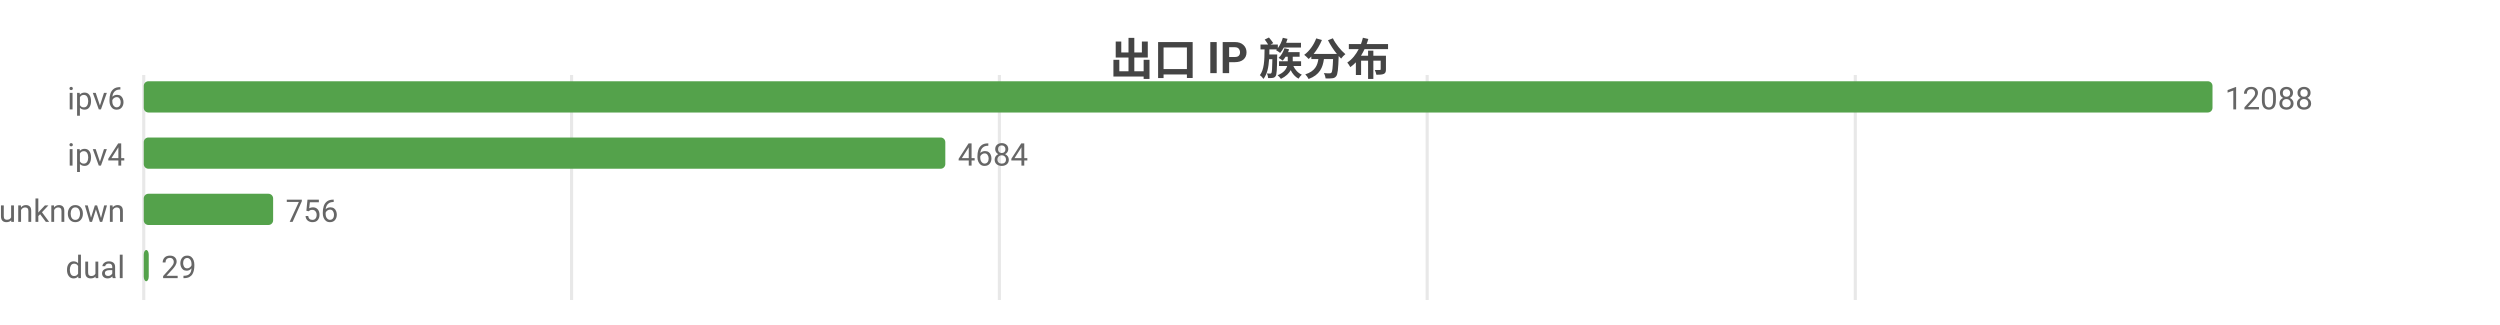
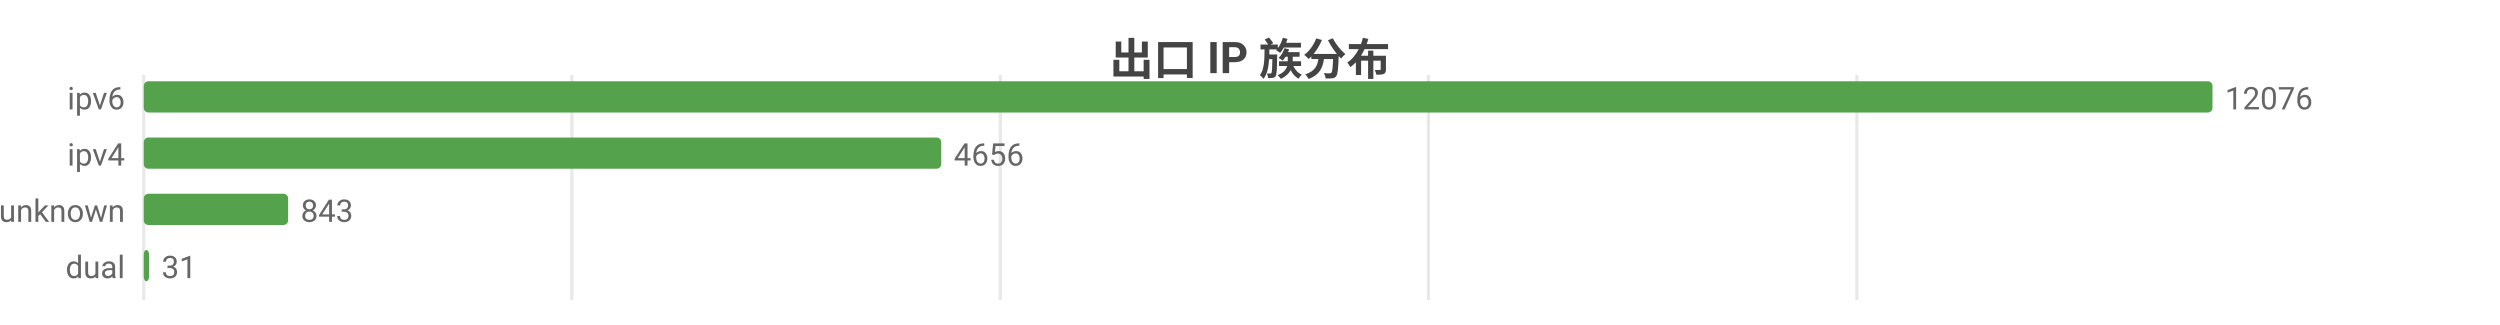
<svg xmlns="http://www.w3.org/2000/svg" width="800" height="104" viewBox="0 0 800 104">
  <rect width="800" height="104" fill="#ffffff" />
  <style>text{font-family:system-ui,-apple-system,'Segoe UI',Roboto,'PingFang SC','Microsoft YaHei','Noto Sans CJK SC',sans-serif}.g{stroke:#e8e8e8;stroke-width:1}.a{stroke:#999;stroke-width:1}.t{font-size:10px;fill:#666}.m{font-size:10px;text-anchor:middle;fill:#666}.e{font-size:10px;text-anchor:end;fill:#666}.l{font-size:11px;fill:#333}.tt{font-size:14px;font-weight:600;text-anchor:middle;fill:#444}.em{font-size:13px;text-anchor:middle;fill:#999}</style>
  <text class="tt" x="400.0" y="24">出口 IP 族分布</text>
  <line class="g" x1="46" y1="24" x2="46" y2="96" />
-   <line class="g" x1="182.9" y1="24" x2="182.9" y2="96" />
-   <line class="g" x1="319.8" y1="24" x2="319.8" y2="96" />
-   <line class="g" x1="456.7" y1="24" x2="456.7" y2="96" />
-   <line class="g" x1="593.7" y1="24" x2="593.7" y2="96" />
+   <line class="g" x1="183.0" y1="24" x2="183.0" y2="96" />
+   <line class="g" x1="320.1" y1="24" x2="320.1" y2="96" />
+   <line class="g" x1="457.1" y1="24" x2="457.1" y2="96" />
+   <line class="g" x1="594.2" y1="24" x2="594.2" y2="96" />
  <text class="e" x="40" y="35">ipv6</text>
  <rect x="46" y="26" width="662" height="10" fill="#54a24b" rx="1.5" />
-   <text class="t" x="712" y="35">12088</text>
+   <text class="t" x="712" y="35">12076</text>
  <text class="e" x="40" y="53">ipv4</text>
-   <rect x="46" y="44" width="256.5" height="10" fill="#54a24b" rx="1.5" />
-   <text class="t" x="306.5" y="53">4684</text>
+   <rect x="46" y="44" width="255.2" height="10" fill="#54a24b" rx="1.5" />
+   <text class="t" x="305.2" y="53">4656</text>
  <text class="e" x="40" y="71">unknown</text>
-   <rect x="46" y="62" width="41.4" height="10" fill="#54a24b" rx="1.5" />
-   <text class="t" x="91.4" y="71">756</text>
+   <rect x="46" y="62" width="46.2" height="10" fill="#54a24b" rx="1.5" />
+   <text class="t" x="96.2" y="71">843</text>
  <text class="e" x="40" y="89">dual</text>
-   <rect x="46" y="80" width="1.6" height="10" fill="#54a24b" rx="1.5" />
-   <text class="t" x="51.6" y="89">29</text>
+   <rect x="46" y="80" width="1.7" height="10" fill="#54a24b" rx="1.5" />
+   <text class="t" x="51.7" y="89">31</text>
</svg>
